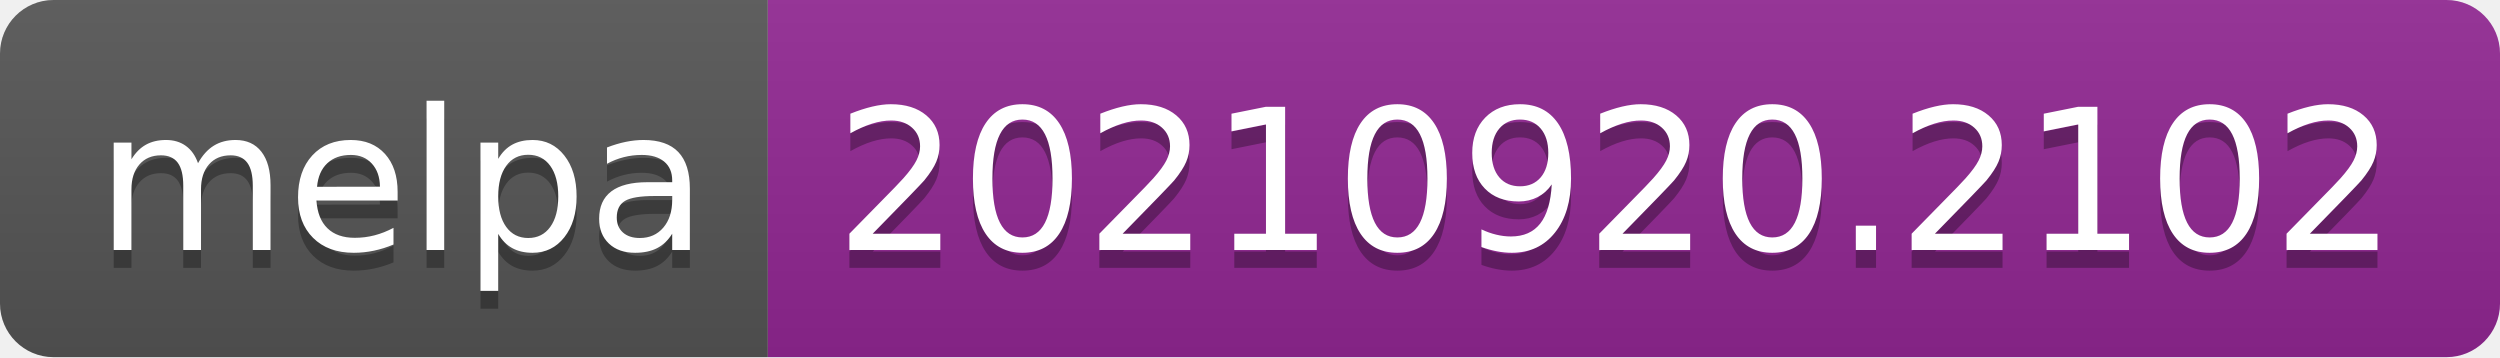
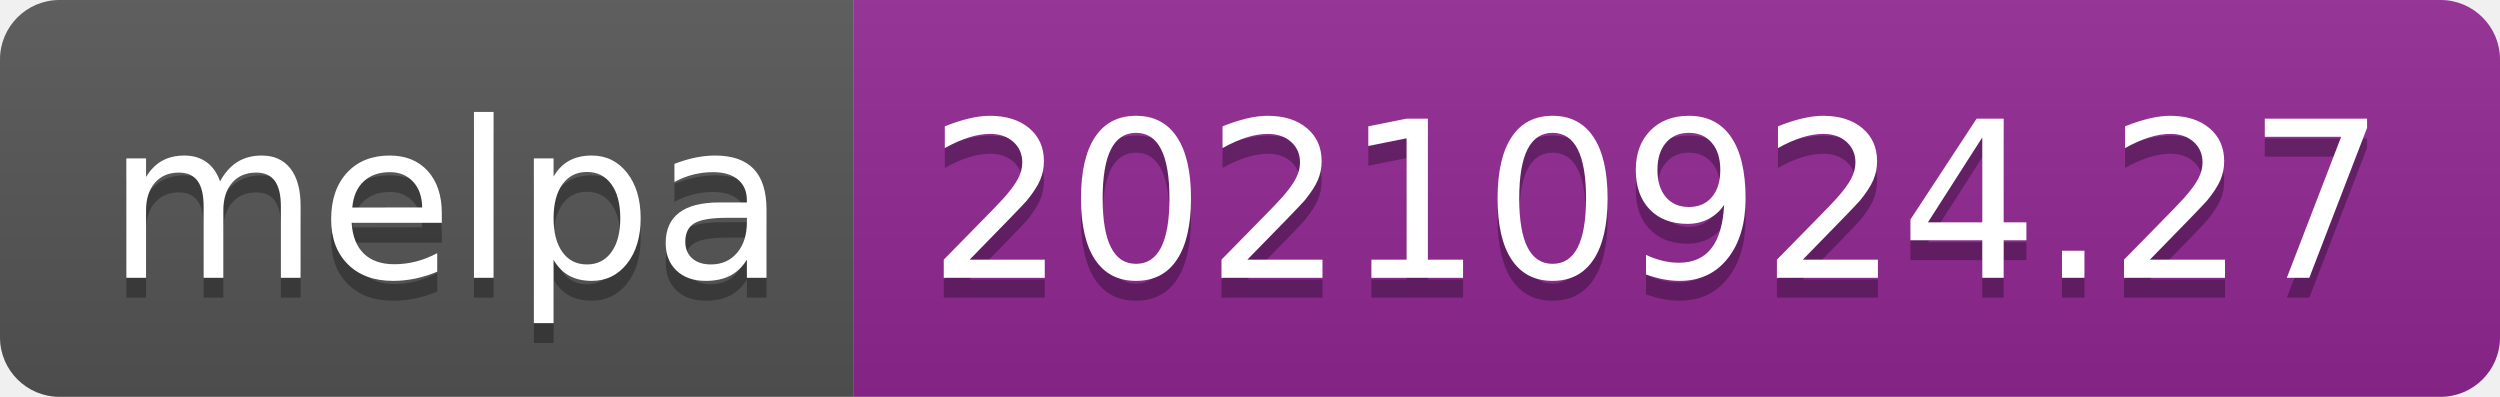
- <svg xmlns="http://www.w3.org/2000/svg" width="140" height="20" role="img" aria-label="melpa: 20210920.2102">
+ <svg xmlns="http://www.w3.org/2000/svg" width="126" height="20" role="img" aria-label="melpa: 20210924.27">
  <linearGradient id="s" x2="0" y2="100%">
    <stop offset="0" stop-color="#bbb" stop-opacity=".1" />
    <stop offset="1" stop-opacity=".1" />
  </linearGradient>
  <clipPath id="r">
-     <rect width="140" height="20" rx="3" fill="#fff" />
+     <rect width="126" height="20" rx="3" fill="#fff" />
  </clipPath>
  <g clip-path="url(#r)">
    <rect width="43" height="20" fill="#555" />
-     <rect x="43" width="97" height="20" fill="#922793" />
-     <rect width="140" height="20" fill="url(#s)" />
+     <rect x="43" width="83" height="20" fill="#922793" />
+     <rect width="126" height="20" fill="url(#s)" />
  </g>
  <g fill="#fff" text-anchor="middle" font-family="Verdana,Geneva,DejaVu Sans,sans-serif" text-rendering="geometricPrecision" font-size="110">
    <text aria-hidden="true" x="225" y="150" fill="#010101" fill-opacity=".3" transform="scale(.1)" textLength="330">melpa</text>
    <text x="225" y="140" transform="scale(.1)" fill="#fff" textLength="330">melpa</text>
-     <text aria-hidden="true" x="905" y="150" fill="#010101" fill-opacity=".3" transform="scale(.1)" textLength="870">20210920.2102</text>
-     <text x="905" y="140" transform="scale(.1)" fill="#fff" textLength="870">20210920.2102</text>
+     <text aria-hidden="true" x="835" y="150" fill="#010101" fill-opacity=".3" transform="scale(.1)" textLength="730">20210924.27</text>
+     <text x="835" y="140" transform="scale(.1)" fill="#fff" textLength="730">20210924.27</text>
  </g>
</svg>
